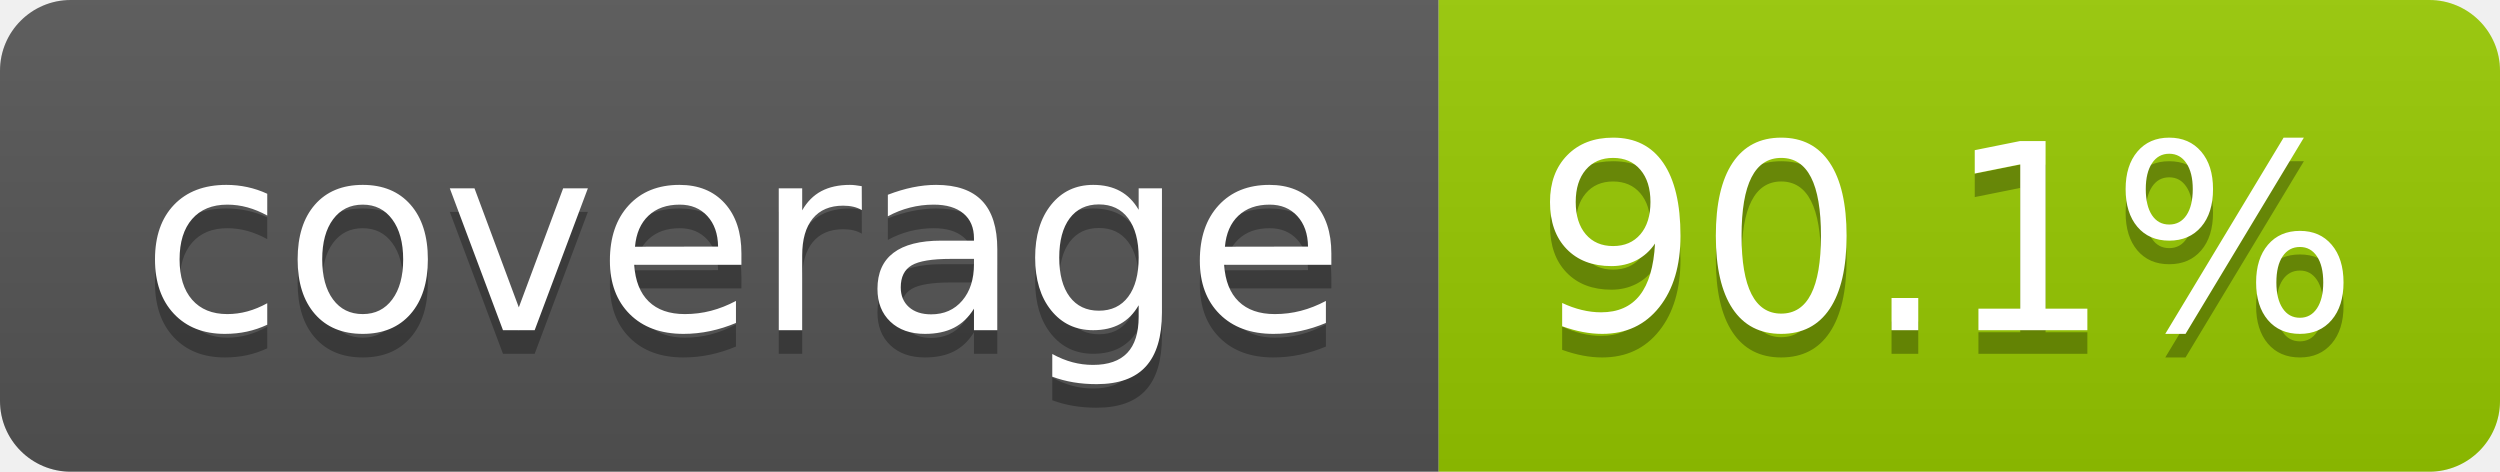
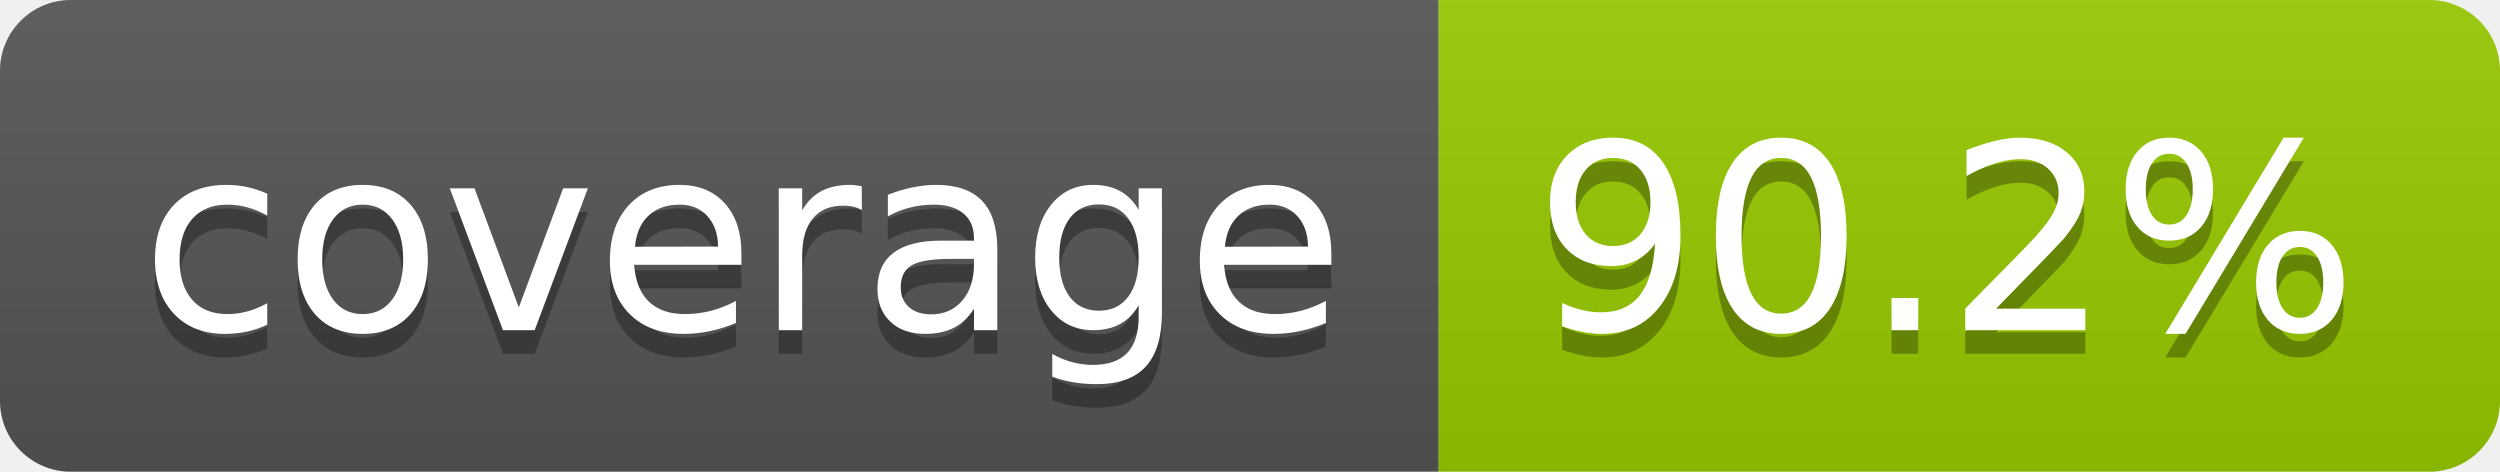
- <svg xmlns="http://www.w3.org/2000/svg" width="106" height="20" role="img" aria-label="coverage: 90.1%">
+ <svg xmlns="http://www.w3.org/2000/svg" width="106" height="20" role="img" aria-label="coverage: 90.2%">
  <linearGradient id="s" x2="0" y2="100%">
    <stop offset="0" stop-color="#bbb" stop-opacity=".1" />
    <stop offset="1" stop-opacity=".1" />
  </linearGradient>
  <clipPath id="r">
    <rect width="106" height="20" rx="3" fill="#fff" />
  </clipPath>
  <g clip-path="url(#r)">
    <rect width="61" height="20" fill="#555" />
    <rect x="61" width="45" height="20" fill="#97ca00" />
    <rect width="106" height="20" fill="url(#s)" />
  </g>
  <g fill="#fff" text-anchor="middle" font-family="Verdana,Geneva,DejaVu Sans,sans-serif" text-rendering="geometricPrecision" font-size="110">
    <text aria-hidden="true" x="315" y="150" fill="#010101" fill-opacity=".3" transform="scale(.1)" textLength="510">coverage</text>
    <text x="315" y="140" transform="scale(.1)" fill="#fff" textLength="510">coverage</text>
-     <text aria-hidden="true" x="825" y="150" fill="#010101" fill-opacity=".3" transform="scale(.1)" textLength="350">90.1%</text>
-     <text x="825" y="140" transform="scale(.1)" fill="#fff" textLength="350">90.1%</text>
+     <text aria-hidden="true" x="825" y="150" fill="#010101" fill-opacity=".3" transform="scale(.1)" textLength="350">90.2%</text>
+     <text x="825" y="140" transform="scale(.1)" fill="#fff" textLength="350">90.2%</text>
  </g>
</svg>
